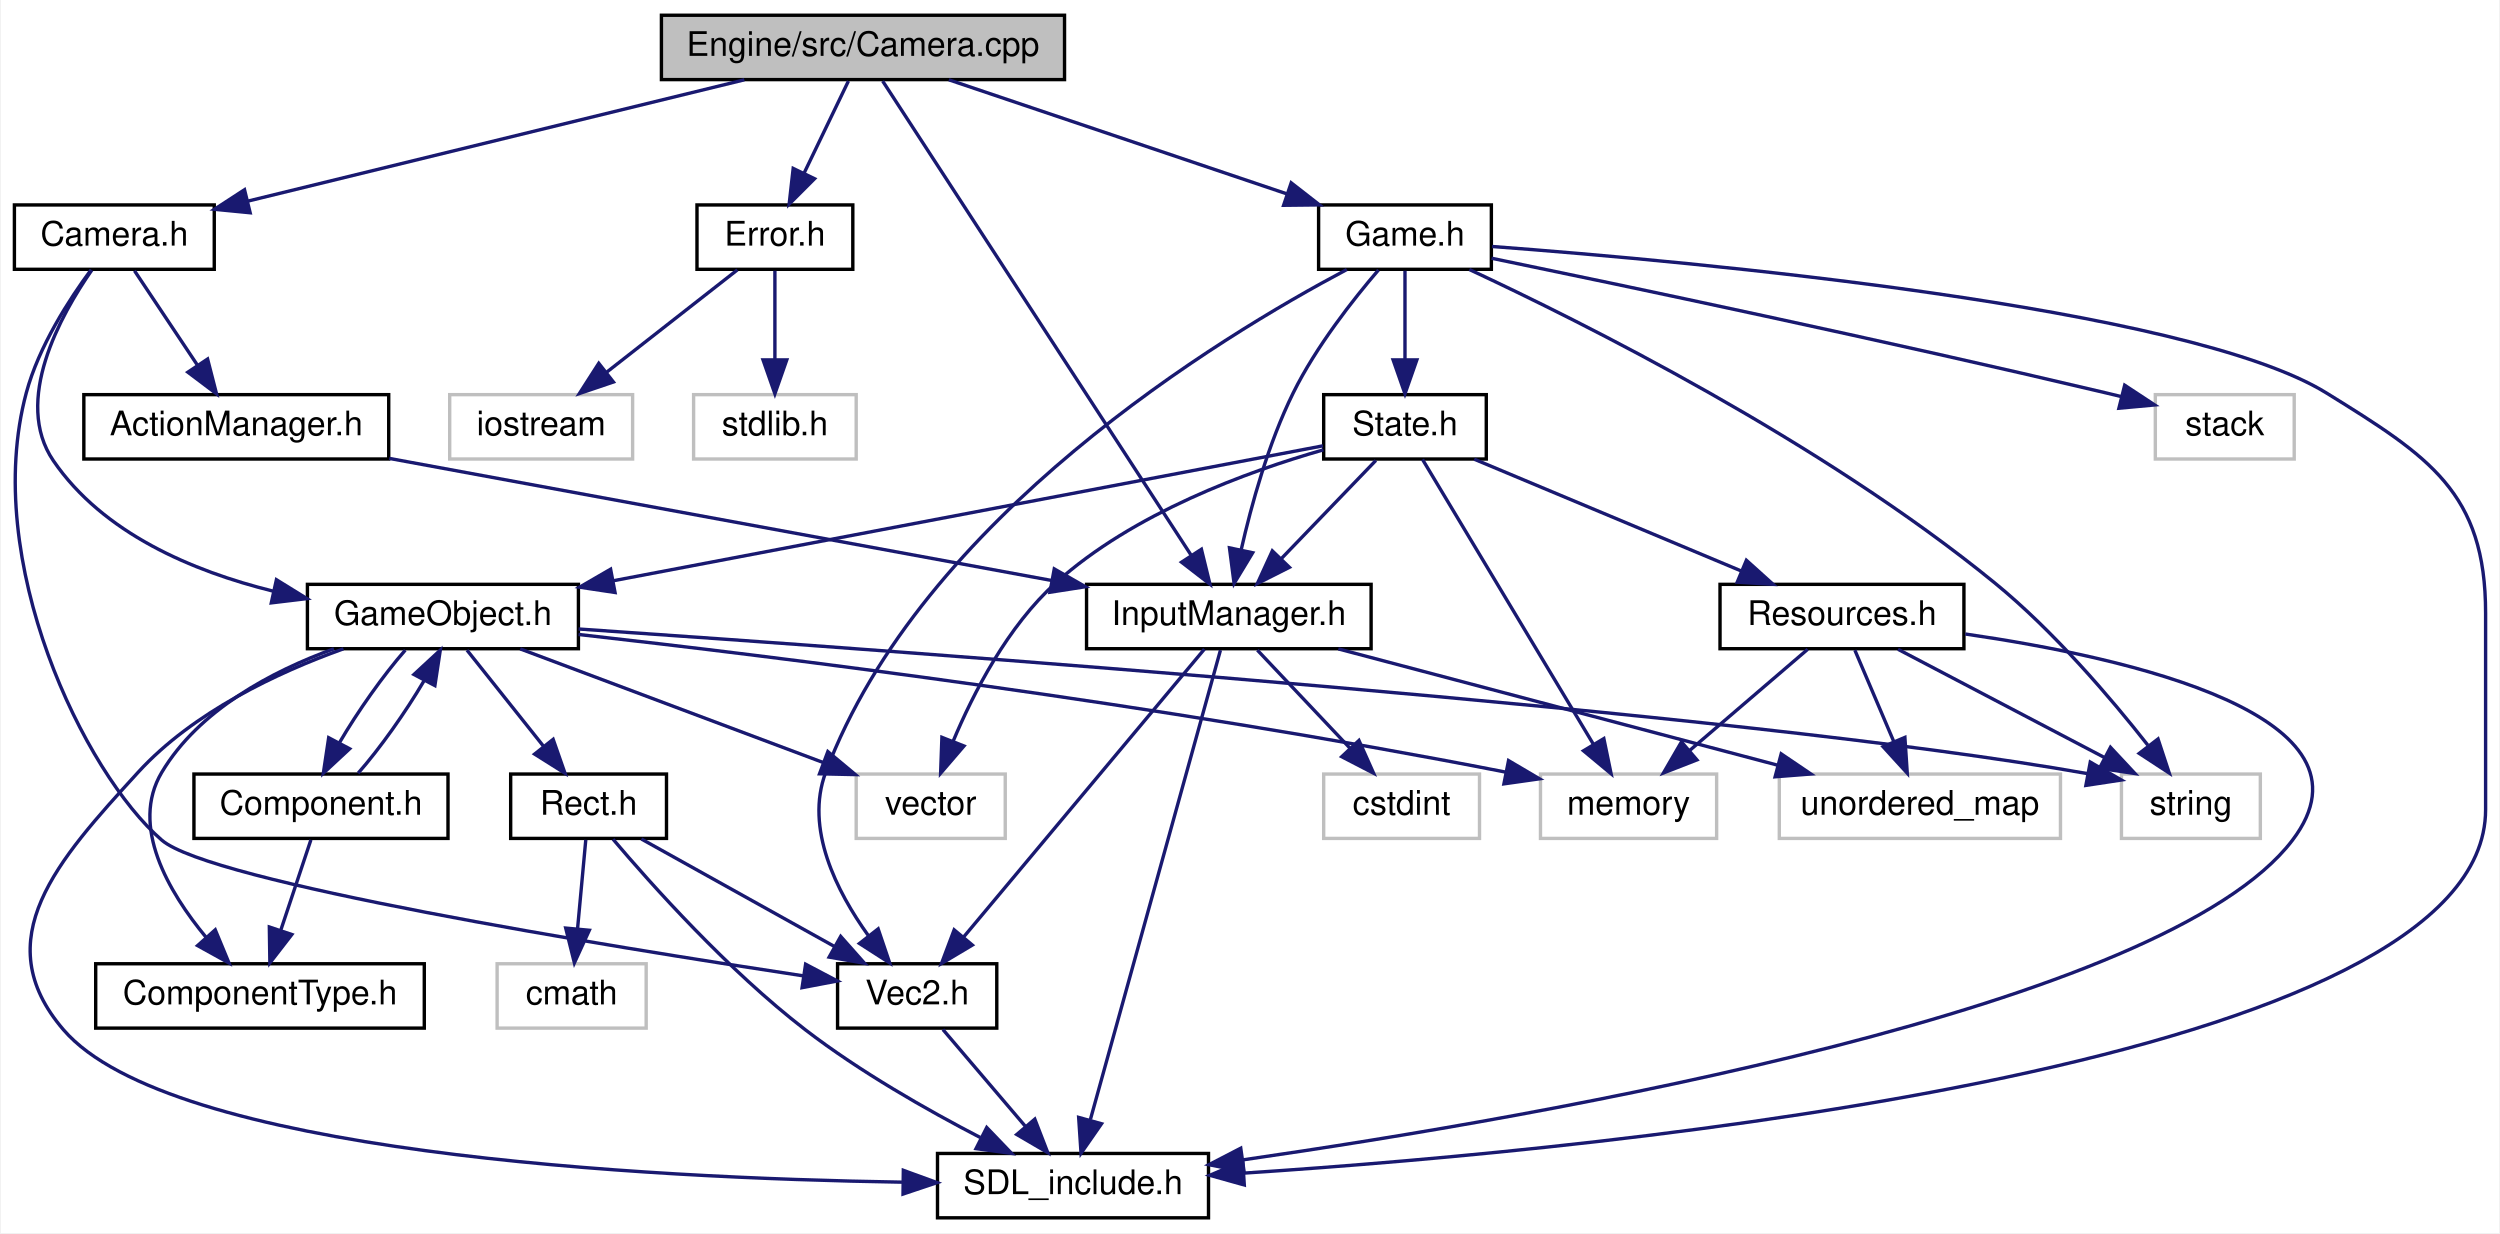
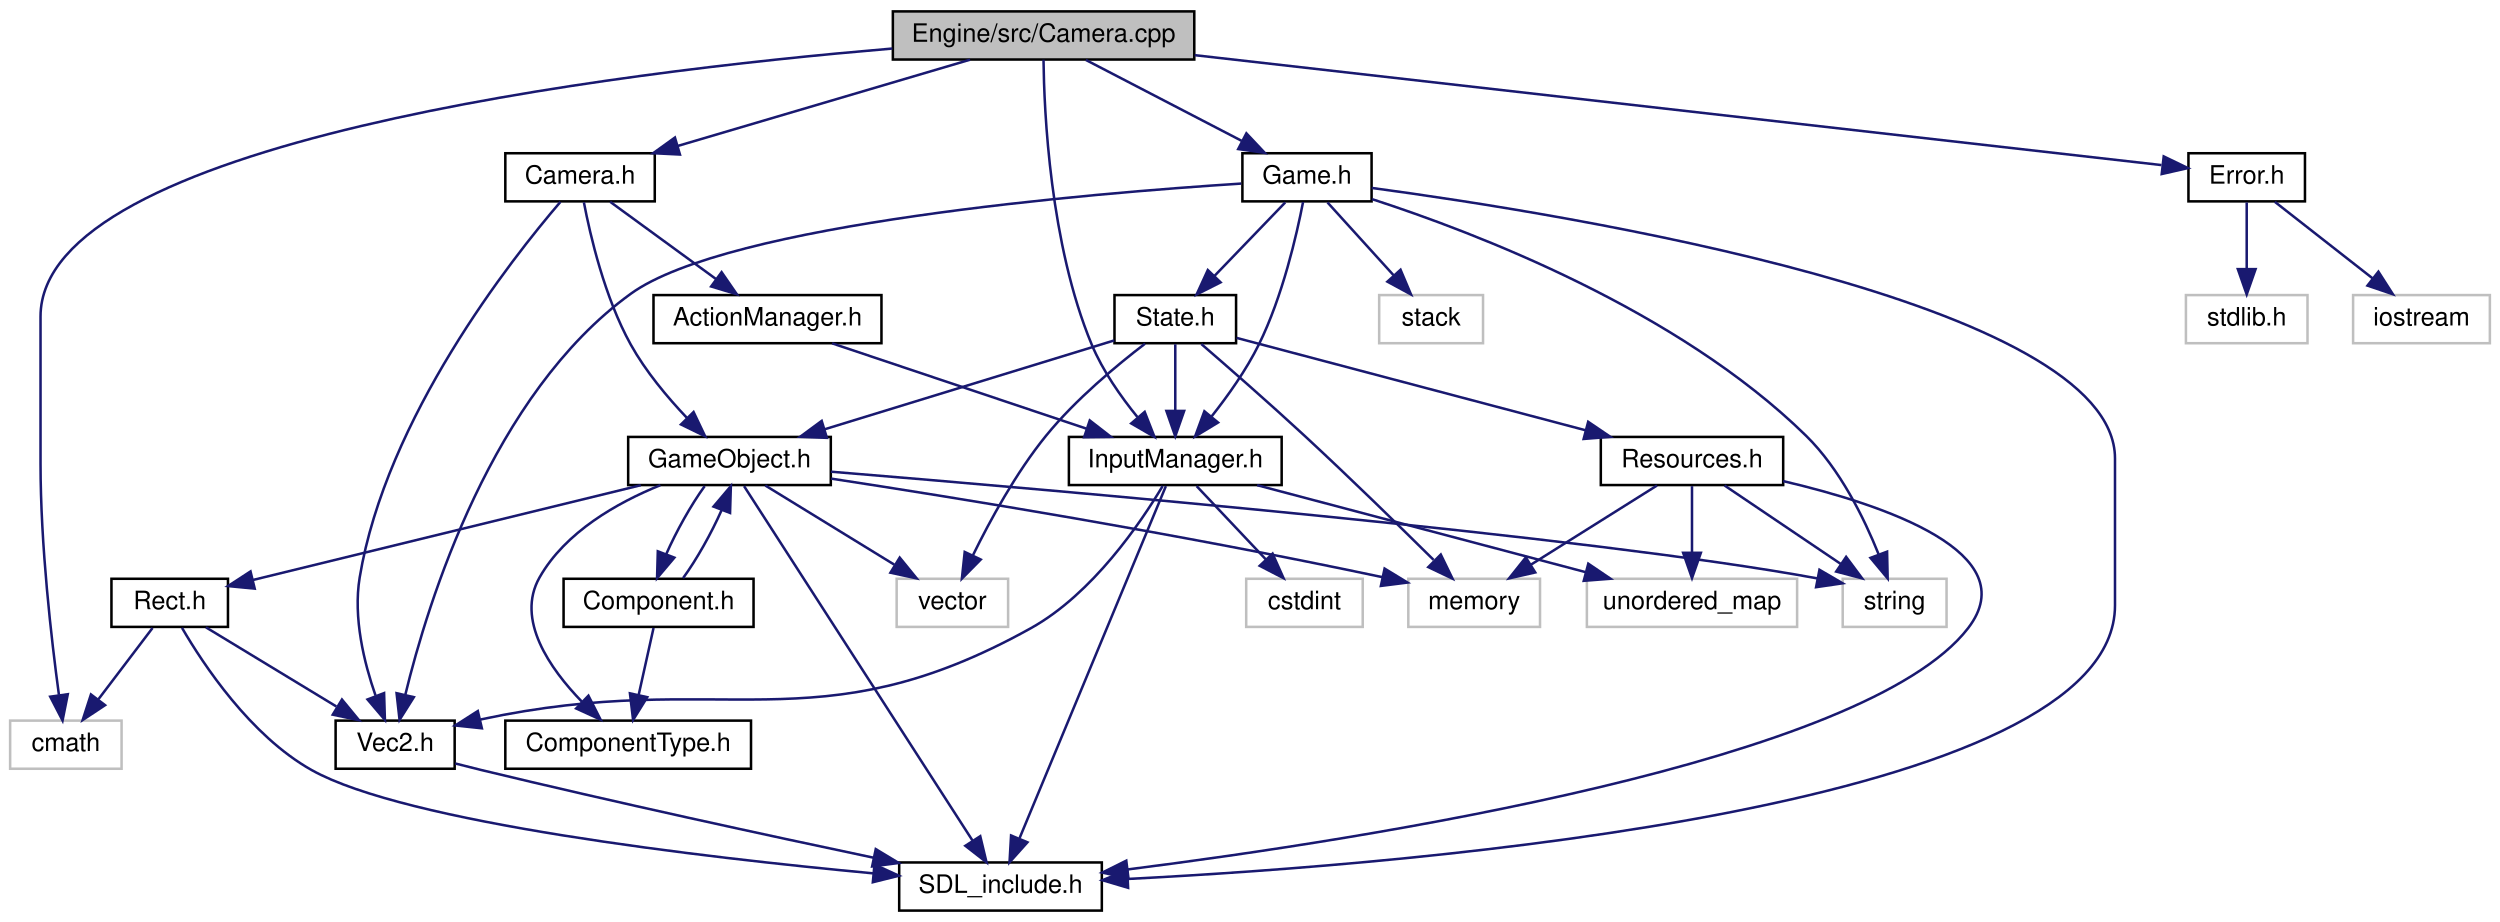
- <svg xmlns="http://www.w3.org/2000/svg" xmlns:xlink="http://www.w3.org/1999/xlink" width="738pt" height="364pt" viewBox="0.00 0.00 737.50 364.00">
+ <svg xmlns="http://www.w3.org/2000/svg" xmlns:xlink="http://www.w3.org/1999/xlink" width="987pt" height="364pt" viewBox="0.00 0.00 987.00 364.00">
  <g id="graph0" class="graph" transform="scale(1 1) rotate(0) translate(4 360)">
-     <polygon fill="white" stroke="none" points="-4,4 -4,-360 733.5,-360 733.5,4 -4,4" />
+     <polygon fill="white" stroke="none" points="-4,4 -4,-360 983,-360 983,4 -4,4" />
    <g id="node1" class="node">
-       <polygon fill="#bfbfbf" stroke="black" points="191,-336.5 191,-355.5 310,-355.5 310,-336.5 191,-336.5" />
-       <text text-anchor="middle" x="250.5" y="-343.5" font-family="Helvetica,sans-Serif" font-size="10.00">Engine/src/Camera.cpp</text>
+       <polygon fill="#bfbfbf" stroke="black" points="348.5,-336.5 348.5,-355.5 467.5,-355.5 467.5,-336.5 348.5,-336.5" />
+       <text text-anchor="middle" x="408" y="-343.5" font-family="Helvetica,sans-Serif" font-size="10.00">Engine/src/Camera.cpp</text>
    </g>
    <g id="node2" class="node">
      <g id="a_node2">
        <a xlink:href="Camera_8h.html" target="_top" xlink:title="Camera.h">
-           <polygon fill="white" stroke="black" points="0,-280.5 0,-299.5 59,-299.5 59,-280.5 0,-280.5" />
-           <text text-anchor="middle" x="29.5" y="-287.5" font-family="Helvetica,sans-Serif" font-size="10.00">Camera.h</text>
+           <polygon fill="white" stroke="black" points="195.5,-280.5 195.5,-299.5 254.5,-299.5 254.5,-280.5 195.5,-280.5" />
+           <text text-anchor="middle" x="225" y="-287.5" font-family="Helvetica,sans-Serif" font-size="10.00">Camera.h</text>
        </a>
      </g>
    </g>
    <g id="edge1" class="edge">
-       <path fill="none" stroke="midnightblue" d="M215.482,-336.444C175.566,-326.69 110.478,-310.786 68.843,-300.613" />
-       <polygon fill="midnightblue" stroke="midnightblue" points="69.595,-297.194 59.05,-298.22 67.933,-303.994 69.595,-297.194" />
+       <path fill="none" stroke="midnightblue" d="M379.003,-336.444C347.815,-327.241 298.07,-312.562 263.592,-302.388" />
+       <polygon fill="midnightblue" stroke="midnightblue" points="264.443,-298.99 253.861,-299.516 262.462,-305.704 264.443,-298.99" />
+     </g>
+     <g id="node12" class="node">
+       <polygon fill="white" stroke="#bfbfbf" points="0,-56.5 0,-75.5 44,-75.5 44,-56.5 0,-56.5" />
+       <text text-anchor="middle" x="22" y="-63.5" font-family="Helvetica,sans-Serif" font-size="10.00">cmath</text>
+     </g>
+     <g id="edge43" class="edge">
+       <path fill="none" stroke="midnightblue" d="M348.286,-340.84C237.66,-331.482 12,-303.945 12,-235 12,-235 12,-235 12,-177 12,-144.816 16.298,-107.552 19.259,-85.702" />
+       <polygon fill="midnightblue" stroke="midnightblue" points="22.762,-85.924 20.693,-75.534 15.831,-84.947 22.762,-85.924" />
    </g>
    <g id="node14" class="node">
      <g id="a_node14">
        <a xlink:href="InputManager_8h.html" target="_top" xlink:title="InputManager.h">
-           <polygon fill="white" stroke="black" points="316.5,-168.5 316.5,-187.5 400.5,-187.5 400.5,-168.5 316.5,-168.5" />
-           <text text-anchor="middle" x="358.5" y="-175.5" font-family="Helvetica,sans-Serif" font-size="10.00">InputManager.h</text>
+           <polygon fill="white" stroke="black" points="418,-168.5 418,-187.5 502,-187.5 502,-168.5 418,-168.5" />
+           <text text-anchor="middle" x="460" y="-175.5" font-family="Helvetica,sans-Serif" font-size="10.00">InputManager.h</text>
        </a>
      </g>
    </g>
    <g id="edge42" class="edge">
-       <path fill="none" stroke="midnightblue" d="M256.307,-336.075C273.527,-309.606 324.533,-231.209 347.303,-196.21" />
-       <polygon fill="midnightblue" stroke="midnightblue" points="350.406,-197.859 352.926,-187.568 344.538,-194.042 350.406,-197.859" />
+       <path fill="none" stroke="midnightblue" d="M407.977,-336.414C408.21,-316.068 410.501,-263.659 427,-224 431.318,-213.621 438.501,-203.406 445.065,-195.339" />
+       <polygon fill="midnightblue" stroke="midnightblue" points="447.919,-197.388 451.78,-187.521 442.609,-192.827 447.919,-197.388" />
    </g>
    <g id="node17" class="node">
      <g id="a_node17">
        <a xlink:href="Error_8h.html" target="_top" xlink:title="Error.h">
-           <polygon fill="white" stroke="black" points="201.5,-280.5 201.5,-299.5 247.5,-299.5 247.5,-280.5 201.5,-280.5" />
-           <text text-anchor="middle" x="224.5" y="-287.5" font-family="Helvetica,sans-Serif" font-size="10.00">Error.h</text>
+           <polygon fill="white" stroke="black" points="860,-280.5 860,-299.5 906,-299.5 906,-280.5 860,-280.5" />
+           <text text-anchor="middle" x="883" y="-287.5" font-family="Helvetica,sans-Serif" font-size="10.00">Error.h</text>
        </a>
      </g>
    </g>
    <g id="edge23" class="edge">
-       <path fill="none" stroke="midnightblue" d="M246.207,-336.083C242.648,-328.691 237.478,-317.953 233.076,-308.811" />
-       <polygon fill="midnightblue" stroke="midnightblue" points="236.205,-307.243 228.713,-299.751 229.898,-310.279 236.205,-307.243" />
+       <path fill="none" stroke="midnightblue" d="M467.678,-338.216C568.58,-326.745 769.68,-303.883 849.359,-294.824" />
+       <polygon fill="midnightblue" stroke="midnightblue" points="850.233,-298.248 859.773,-293.641 849.442,-291.293 850.233,-298.248" />
    </g>
    <g id="node20" class="node">
      <g id="a_node20">
        <a xlink:href="Game_8h.html" target="_top" xlink:title="Game.h">
-           <polygon fill="white" stroke="black" points="385,-280.5 385,-299.5 436,-299.5 436,-280.5 385,-280.5" />
-           <text text-anchor="middle" x="410.5" y="-287.5" font-family="Helvetica,sans-Serif" font-size="10.00">Game.h</text>
+           <polygon fill="white" stroke="black" points="486.5,-280.5 486.5,-299.5 537.5,-299.5 537.5,-280.5 486.5,-280.5" />
+           <text text-anchor="middle" x="512" y="-287.5" font-family="Helvetica,sans-Serif" font-size="10.00">Game.h</text>
        </a>
      </g>
    </g>
    <g id="edge26" class="edge">
-       <path fill="none" stroke="midnightblue" d="M275.852,-336.444C302.769,-327.359 345.496,-312.939 375.587,-302.783" />
-       <polygon fill="midnightblue" stroke="midnightblue" points="376.91,-306.031 385.266,-299.516 374.672,-299.398 376.91,-306.031" />
+       <path fill="none" stroke="midnightblue" d="M424.709,-336.324C441.312,-327.703 467.002,-314.364 486.22,-304.386" />
+       <polygon fill="midnightblue" stroke="midnightblue" points="488.07,-307.369 495.332,-299.655 484.844,-301.156 488.07,-307.369" />
    </g>
    <g id="node3" class="node">
      <g id="a_node3">
        <a xlink:href="GameObject_8h.html" target="_top" xlink:title="GameObject.h">
-           <polygon fill="white" stroke="black" points="86.5,-168.5 86.5,-187.5 166.5,-187.5 166.5,-168.5 86.5,-168.5" />
-           <text text-anchor="middle" x="126.5" y="-175.5" font-family="Helvetica,sans-Serif" font-size="10.00">GameObject.h</text>
+           <polygon fill="white" stroke="black" points="244,-168.5 244,-187.5 324,-187.5 324,-168.5 244,-168.5" />
+           <text text-anchor="middle" x="284" y="-175.5" font-family="Helvetica,sans-Serif" font-size="10.00">GameObject.h</text>
        </a>
      </g>
    </g>
    <g id="edge2" class="edge">
-       <path fill="none" stroke="midnightblue" d="M22.846,-280.259C13.652,-267.029 -0.514,-241.602 11.5,-224 26.094,-202.618 52.506,-191.395 76.341,-185.505" />
-       <polygon fill="midnightblue" stroke="midnightblue" points="77.346,-188.867 86.356,-183.293 75.836,-182.032 77.346,-188.867" />
+       <path fill="none" stroke="midnightblue" d="M226.517,-280.129C228.993,-267.171 234.694,-242.586 245,-224 250.866,-213.422 259.516,-203.113 267.18,-195.037" />
+       <polygon fill="midnightblue" stroke="midnightblue" points="269.822,-197.344 274.377,-187.778 264.851,-192.416 269.822,-197.344" />
    </g>
    <g id="node11" class="node">
      <g id="a_node11">
        <a xlink:href="Vec2_8h.html" target="_top" xlink:title="Vec2.h">
-           <polygon fill="white" stroke="black" points="243,-56.5 243,-75.5 290,-75.5 290,-56.5 243,-56.5" />
-           <text text-anchor="middle" x="266.5" y="-63.5" font-family="Helvetica,sans-Serif" font-size="10.00">Vec2.h</text>
+           <polygon fill="white" stroke="black" points="128.5,-56.5 128.5,-75.5 175.5,-75.5 175.5,-56.5 128.5,-56.5" />
+           <text text-anchor="middle" x="152" y="-63.5" font-family="Helvetica,sans-Serif" font-size="10.00">Vec2.h</text>
        </a>
      </g>
    </g>
    <g id="edge16" class="edge">
-       <path fill="none" stroke="midnightblue" d="M22.61,-280.319C16.231,-271.684 7.192,-257.77 3.5,-244 -9.818,-194.327 20.626,-131.799 43.5,-112 57.727,-99.686 174.335,-80.771 233.022,-71.904" />
-       <polygon fill="midnightblue" stroke="midnightblue" points="233.561,-75.363 242.932,-70.42 232.524,-68.44 233.561,-75.363" />
+       <path fill="none" stroke="midnightblue" d="M217.256,-280.294C197.933,-257.79 148.401,-195.03 138,-132 135.386,-116.162 139.743,-98.35 144.269,-85.383" />
+       <polygon fill="midnightblue" stroke="midnightblue" points="147.64,-86.369 147.961,-75.779 141.106,-83.857 147.64,-86.369" />
    </g>
    <g id="node13" class="node">
      <g id="a_node13">
        <a xlink:href="ActionManager_8h.html" target="_top" xlink:title="ActionManager.h">
-           <polygon fill="white" stroke="black" points="20.5,-224.5 20.5,-243.5 110.5,-243.5 110.5,-224.5 20.5,-224.5" />
-           <text text-anchor="middle" x="65.5" y="-231.5" font-family="Helvetica,sans-Serif" font-size="10.00">ActionManager.h</text>
+           <polygon fill="white" stroke="black" points="254,-224.5 254,-243.5 344,-243.5 344,-224.5 254,-224.5" />
+           <text text-anchor="middle" x="299" y="-231.5" font-family="Helvetica,sans-Serif" font-size="10.00">ActionManager.h</text>
        </a>
      </g>
    </g>
    <g id="edge17" class="edge">
-       <path fill="none" stroke="midnightblue" d="M35.445,-280.083C40.477,-272.534 47.837,-261.495 54.014,-252.23" />
-       <polygon fill="midnightblue" stroke="midnightblue" points="57.031,-254.013 59.666,-243.751 51.207,-250.13 57.031,-254.013" />
+       <path fill="none" stroke="midnightblue" d="M236.889,-280.324C248.15,-272.107 265.287,-259.602 278.709,-249.807" />
+       <polygon fill="midnightblue" stroke="midnightblue" points="280.88,-252.556 286.894,-243.834 276.753,-246.901 280.88,-252.556" />
    </g>
    <g id="node4" class="node">
      <g id="a_node4">
        <a xlink:href="SDL__include_8h.html" target="_top" xlink:title="SDL_include.h">
-           <polygon fill="white" stroke="black" points="272.5,-0.5 272.5,-19.5 352.5,-19.5 352.5,-0.5 272.5,-0.5" />
-           <text text-anchor="middle" x="312.5" y="-7.5" font-family="Helvetica,sans-Serif" font-size="10.00">SDL_include.h</text>
+           <polygon fill="white" stroke="black" points="351,-0.5 351,-19.5 431,-19.5 431,-0.5 351,-0.5" />
+           <text text-anchor="middle" x="391" y="-7.5" font-family="Helvetica,sans-Serif" font-size="10.00">SDL_include.h</text>
        </a>
      </g>
    </g>
    <g id="edge3" class="edge">
-       <path fill="none" stroke="midnightblue" d="M97.132,-168.471C77.651,-161.477 52.769,-149.791 36.5,-132 12.77,-106.05 -8.434,-82.657 14.5,-56 45.828,-19.586 185.518,-12.258 262.011,-11.025" />
-       <polygon fill="midnightblue" stroke="midnightblue" points="262.414,-14.52 272.367,-10.889 262.322,-7.52 262.414,-14.52" />
+       <path fill="none" stroke="midnightblue" d="M289.753,-168.075C306.814,-141.606 357.347,-63.209 379.907,-28.21" />
+       <polygon fill="midnightblue" stroke="midnightblue" points="383.001,-29.87 385.477,-19.568 377.118,-26.077 383.001,-29.87" />
    </g>
    <g id="node5" class="node">
-       <polygon fill="white" stroke="#bfbfbf" points="248.5,-112.5 248.5,-131.5 292.5,-131.5 292.5,-112.5 248.5,-112.5" />
-       <text text-anchor="middle" x="270.5" y="-119.5" font-family="Helvetica,sans-Serif" font-size="10.00">vector</text>
+       <polygon fill="white" stroke="#bfbfbf" points="350,-112.5 350,-131.5 394,-131.5 394,-112.5 350,-112.5" />
+       <text text-anchor="middle" x="372" y="-119.5" font-family="Helvetica,sans-Serif" font-size="10.00">vector</text>
    </g>
    <g id="edge4" class="edge">
-       <path fill="none" stroke="midnightblue" d="M149.317,-168.444C173.473,-159.385 211.776,-145.021 238.845,-134.871" />
-       <polygon fill="midnightblue" stroke="midnightblue" points="240.128,-138.127 248.263,-131.339 237.67,-131.573 240.128,-138.127" />
+       <path fill="none" stroke="midnightblue" d="M298.139,-168.324C311.866,-159.9 332.936,-146.971 349.064,-137.074" />
+       <polygon fill="midnightblue" stroke="midnightblue" points="351.204,-139.868 357.896,-131.655 347.543,-133.902 351.204,-139.868" />
    </g>
    <g id="node6" class="node">
-       <polygon fill="white" stroke="#bfbfbf" points="450.5,-112.5 450.5,-131.5 502.5,-131.5 502.5,-112.5 450.5,-112.5" />
-       <text text-anchor="middle" x="476.5" y="-119.5" font-family="Helvetica,sans-Serif" font-size="10.00">memory</text>
+       <polygon fill="white" stroke="#bfbfbf" points="552,-112.5 552,-131.5 604,-131.5 604,-112.5 552,-112.5" />
+       <text text-anchor="middle" x="578" y="-119.5" font-family="Helvetica,sans-Serif" font-size="10.00">memory</text>
    </g>
    <g id="edge5" class="edge">
-       <path fill="none" stroke="midnightblue" d="M166.519,-172.71C224.7,-166.162 336.192,-152.443 440.162,-132.084" />
-       <polygon fill="midnightblue" stroke="midnightblue" points="441.07,-135.473 450.198,-130.093 439.708,-128.606 441.07,-135.473" />
+       <path fill="none" stroke="midnightblue" d="M324.123,-171.044C373.249,-163.529 459.171,-149.663 541.874,-132.11" />
+       <polygon fill="midnightblue" stroke="midnightblue" points="542.636,-135.526 551.68,-130.008 541.169,-128.681 542.636,-135.526" />
    </g>
    <g id="node7" class="node">
-       <polygon fill="white" stroke="#bfbfbf" points="622,-112.5 622,-131.5 663,-131.5 663,-112.5 622,-112.5" />
-       <text text-anchor="middle" x="642.5" y="-119.5" font-family="Helvetica,sans-Serif" font-size="10.00">string</text>
+       <polygon fill="white" stroke="#bfbfbf" points="723.5,-112.5 723.5,-131.5 764.5,-131.5 764.5,-112.5 723.5,-112.5" />
+       <text text-anchor="middle" x="744" y="-119.5" font-family="Helvetica,sans-Serif" font-size="10.00">string</text>
    </g>
    <g id="edge6" class="edge">
-       <path fill="none" stroke="midnightblue" d="M166.529,-174.326C263.549,-167.684 510.127,-149.806 612.005,-131.618" />
-       <polygon fill="midnightblue" stroke="midnightblue" points="612.797,-135.031 621.978,-129.744 611.504,-128.152 612.797,-135.031" />
+       <path fill="none" stroke="midnightblue" d="M324.086,-173.771C412.615,-166.49 623.422,-148.285 713.597,-131.629" />
+       <polygon fill="midnightblue" stroke="midnightblue" points="714.322,-135.054 723.471,-129.711 712.988,-128.182 714.322,-135.054" />
    </g>
    <g id="node8" class="node">
      <g id="a_node8">
        <a xlink:href="Component_8h.html" target="_top" xlink:title="Component.h">
-           <polygon fill="white" stroke="black" points="53,-112.5 53,-131.5 128,-131.5 128,-112.5 53,-112.5" />
-           <text text-anchor="middle" x="90.5" y="-119.5" font-family="Helvetica,sans-Serif" font-size="10.00">Component.h</text>
+           <polygon fill="white" stroke="black" points="218.5,-112.5 218.5,-131.5 293.5,-131.5 293.5,-112.5 218.5,-112.5" />
+           <text text-anchor="middle" x="256" y="-119.5" font-family="Helvetica,sans-Serif" font-size="10.00">Component.h</text>
        </a>
      </g>
    </g>
    <g id="edge7" class="edge">
-       <path fill="none" stroke="midnightblue" d="M115.389,-168.083C108.902,-160.691 101.335,-149.953 95.984,-140.811" />
-       <polygon fill="midnightblue" stroke="midnightblue" points="98.966,-138.962 91.203,-131.751 92.775,-142.229 98.966,-138.962" />
+       <path fill="none" stroke="midnightblue" d="M274.21,-168.083C268.875,-160.77 262.969,-150.181 258.974,-141.103" />
+       <polygon fill="midnightblue" stroke="midnightblue" points="262.241,-139.847 255.407,-131.751 255.7,-142.342 262.241,-139.847" />
    </g>
    <g id="node9" class="node">
      <g id="a_node9">
        <a xlink:href="ComponentType_8h.html" target="_top" xlink:title="ComponentType.h">
-           <polygon fill="white" stroke="black" points="24,-56.5 24,-75.5 121,-75.5 121,-56.5 24,-56.5" />
-           <text text-anchor="middle" x="72.5" y="-63.5" font-family="Helvetica,sans-Serif" font-size="10.00">ComponentType.h</text>
+           <polygon fill="white" stroke="black" points="195.5,-56.5 195.5,-75.5 292.5,-75.5 292.5,-56.5 195.5,-56.5" />
+           <text text-anchor="middle" x="244" y="-63.5" font-family="Helvetica,sans-Serif" font-size="10.00">ComponentType.h</text>
        </a>
      </g>
    </g>
    <g id="edge10" class="edge">
-       <path fill="none" stroke="midnightblue" d="M94.315,-168.488C75.961,-161.801 54.484,-150.45 43.5,-132 34.077,-116.173 45.46,-96.739 56.614,-83.265" />
-       <polygon fill="midnightblue" stroke="midnightblue" points="59.291,-85.522 63.341,-75.732 54.07,-80.859 59.291,-85.522" />
+       <path fill="none" stroke="midnightblue" d="M256.718,-168.453C239.706,-161.548 219.175,-149.971 209,-132 199.604,-115.405 212.955,-96.141 225.784,-82.918" />
+       <polygon fill="midnightblue" stroke="midnightblue" points="228.31,-85.346 233.102,-75.897 223.463,-80.295 228.31,-85.346" />
    </g>
    <g id="node10" class="node">
      <g id="a_node10">
        <a xlink:href="Rect_8h.html" target="_top" xlink:title="Rect.h">
-           <polygon fill="white" stroke="black" points="146.5,-112.5 146.5,-131.5 192.5,-131.5 192.5,-112.5 146.5,-112.5" />
-           <text text-anchor="middle" x="169.5" y="-119.5" font-family="Helvetica,sans-Serif" font-size="10.00">Rect.h</text>
+           <polygon fill="white" stroke="black" points="40,-112.5 40,-131.5 86,-131.5 86,-112.5 40,-112.5" />
+           <text text-anchor="middle" x="63" y="-119.5" font-family="Helvetica,sans-Serif" font-size="10.00">Rect.h</text>
        </a>
      </g>
    </g>
    <g id="edge11" class="edge">
-       <path fill="none" stroke="midnightblue" d="M133.601,-168.083C139.737,-160.377 148.77,-149.033 156.239,-139.653" />
-       <polygon fill="midnightblue" stroke="midnightblue" points="159.04,-141.754 162.532,-131.751 153.564,-137.394 159.04,-141.754" />
+       <path fill="none" stroke="midnightblue" d="M248.982,-168.444C206.906,-158.163 136.861,-141.047 95.799,-131.014" />
+       <polygon fill="midnightblue" stroke="midnightblue" points="96.563,-127.598 86.018,-128.624 94.902,-134.398 96.563,-127.598" />
    </g>
    <g id="edge9" class="edge">
-       <path fill="none" stroke="midnightblue" d="M101.465,-131.751C107.936,-139.092 115.511,-149.817 120.895,-158.983" />
-       <polygon fill="midnightblue" stroke="midnightblue" points="117.944,-160.889 125.722,-168.083 124.128,-157.609 117.944,-160.889" />
+       <path fill="none" stroke="midnightblue" d="M265.669,-131.751C270.994,-139.014 276.91,-149.589 280.935,-158.69" />
+       <polygon fill="midnightblue" stroke="midnightblue" points="277.69,-160.003 284.543,-168.083 284.225,-157.493 277.69,-160.003" />
    </g>
    <g id="edge8" class="edge">
-       <path fill="none" stroke="midnightblue" d="M87.528,-112.083C85.116,-104.849 81.636,-94.409 78.632,-85.397" />
-       <polygon fill="midnightblue" stroke="midnightblue" points="81.9,-84.131 75.417,-75.751 75.259,-86.345 81.9,-84.131" />
+       <path fill="none" stroke="midnightblue" d="M254.018,-112.083C252.428,-104.927 250.141,-94.635 248.154,-85.691" />
+       <polygon fill="midnightblue" stroke="midnightblue" points="251.531,-84.754 245.945,-75.751 244.697,-86.272 251.531,-84.754" />
    </g>
    <g id="edge12" class="edge">
-       <path fill="none" stroke="midnightblue" d="M176.724,-112.25C187.942,-99.01 210.65,-73.568 233.5,-56 249.562,-43.651 269.378,-32.372 285.145,-24.195" />
-       <polygon fill="midnightblue" stroke="midnightblue" points="287.03,-27.164 294.37,-19.523 283.867,-20.919 287.03,-27.164" />
+       <path fill="none" stroke="midnightblue" d="M67.853,-112.121C76.228,-97.733 94.845,-69.568 119,-56 156.113,-35.153 272.962,-21.551 340.828,-15.191" />
+       <polygon fill="midnightblue" stroke="midnightblue" points="341.237,-18.668 350.876,-14.268 340.597,-11.697 341.237,-18.668" />
    </g>
    <g id="edge13" class="edge">
-       <path fill="none" stroke="midnightblue" d="M185.085,-112.324C200.499,-103.743 224.312,-90.486 242.21,-80.522" />
-       <polygon fill="midnightblue" stroke="midnightblue" points="243.919,-83.577 250.954,-75.654 240.514,-77.461 243.919,-83.577" />
-     </g>
-     <g id="node12" class="node">
-       <polygon fill="white" stroke="#bfbfbf" points="142.5,-56.5 142.5,-75.5 186.5,-75.5 186.5,-56.5 142.5,-56.5" />
-       <text text-anchor="middle" x="164.5" y="-63.5" font-family="Helvetica,sans-Serif" font-size="10.00">cmath</text>
+       <path fill="none" stroke="midnightblue" d="M77.299,-112.324C91.183,-103.9 112.492,-90.971 128.804,-81.074" />
+       <polygon fill="midnightblue" stroke="midnightblue" points="131.002,-83.834 137.736,-75.654 127.371,-77.85 131.002,-83.834" />
    </g>
    <g id="edge15" class="edge">
-       <path fill="none" stroke="midnightblue" d="M168.674,-112.083C168.019,-105.006 167.08,-94.861 166.258,-85.987" />
-       <polygon fill="midnightblue" stroke="midnightblue" points="169.717,-85.386 165.31,-75.751 162.747,-86.031 169.717,-85.386" />
+       <path fill="none" stroke="midnightblue" d="M56.23,-112.083C50.438,-104.455 41.941,-93.264 34.862,-83.941" />
+       <polygon fill="midnightblue" stroke="midnightblue" points="37.479,-81.599 28.644,-75.751 31.904,-85.832 37.479,-81.599" />
    </g>
    <g id="edge14" class="edge">
-       <path fill="none" stroke="midnightblue" d="M274.096,-56.083C280.727,-48.298 290.521,-36.801 298.558,-27.366" />
-       <polygon fill="midnightblue" stroke="midnightblue" points="301.225,-29.633 305.045,-19.751 295.896,-25.094 301.225,-29.633" />
+       <path fill="none" stroke="midnightblue" d="M175.745,-58.576C179.18,-57.687 182.677,-56.804 186,-56 238.676,-43.253 299.342,-30.128 340.933,-21.367" />
+       <polygon fill="midnightblue" stroke="midnightblue" points="341.749,-24.772 350.817,-19.291 340.311,-17.921 341.749,-24.772" />
    </g>
    <g id="edge18" class="edge">
-       <path fill="none" stroke="midnightblue" d="M110.639,-224.681C163.38,-214.961 250.497,-198.905 306.155,-188.647" />
-       <polygon fill="midnightblue" stroke="midnightblue" points="306.965,-192.057 316.165,-186.802 305.697,-185.173 306.965,-192.057" />
+       <path fill="none" stroke="midnightblue" d="M324.511,-224.444C351.596,-215.359 394.59,-200.939 424.869,-190.783" />
+       <polygon fill="midnightblue" stroke="midnightblue" points="426.24,-194.015 434.608,-187.516 424.014,-187.378 426.24,-194.015" />
    </g>
    <g id="edge19" class="edge">
-       <path fill="none" stroke="midnightblue" d="M356.027,-168.075C348.786,-141.945 327.522,-65.211 317.648,-29.577" />
-       <polygon fill="midnightblue" stroke="midnightblue" points="320.918,-28.27 314.874,-19.568 314.172,-30.14 320.918,-28.27" />
+       <path fill="none" stroke="midnightblue" d="M456.29,-168.075C445.382,-141.832 413.257,-64.545 398.53,-29.116" />
+       <polygon fill="midnightblue" stroke="midnightblue" points="401.632,-27.459 394.561,-19.568 395.168,-30.146 401.632,-27.459" />
    </g>
    <g id="edge20" class="edge">
-       <path fill="none" stroke="midnightblue" d="M351.281,-168.368C335.964,-150.055 299.995,-107.049 280.185,-83.362" />
-       <polygon fill="midnightblue" stroke="midnightblue" points="282.786,-81.017 273.686,-75.591 277.416,-85.508 282.786,-81.017" />
+       <path fill="none" stroke="midnightblue" d="M455.018,-168.122C446.432,-153.735 427.396,-125.571 403,-112 317.566,-64.476 281.582,-96.531 186,-76 185.896,-75.978 185.791,-75.955 185.686,-75.932" />
+       <polygon fill="midnightblue" stroke="midnightblue" points="186.246,-72.468 175.709,-73.582 184.64,-79.282 186.246,-72.468" />
    </g>
    <g id="node15" class="node">
-       <polygon fill="white" stroke="#bfbfbf" points="521,-112.5 521,-131.5 604,-131.5 604,-112.5 521,-112.5" />
-       <text text-anchor="middle" x="562.5" y="-119.5" font-family="Helvetica,sans-Serif" font-size="10.00">unordered_map</text>
+       <polygon fill="white" stroke="#bfbfbf" points="622.5,-112.5 622.5,-131.5 705.5,-131.5 705.5,-112.5 622.5,-112.5" />
+       <text text-anchor="middle" x="664" y="-119.5" font-family="Helvetica,sans-Serif" font-size="10.00">unordered_map</text>
    </g>
    <g id="edge21" class="edge">
-       <path fill="none" stroke="midnightblue" d="M390.824,-168.444C425.889,-159.162 481.998,-144.309 520.465,-134.127" />
-       <polygon fill="midnightblue" stroke="midnightblue" points="521.555,-137.459 530.327,-131.516 519.764,-130.692 521.555,-137.459" />
+       <path fill="none" stroke="midnightblue" d="M492.324,-168.444C527.389,-159.162 583.498,-144.309 621.965,-134.127" />
+       <polygon fill="midnightblue" stroke="midnightblue" points="623.055,-137.459 631.827,-131.516 621.264,-130.692 623.055,-137.459" />
    </g>
    <g id="node16" class="node">
-       <polygon fill="white" stroke="#bfbfbf" points="386.5,-112.5 386.5,-131.5 432.5,-131.5 432.5,-112.5 386.5,-112.5" />
-       <text text-anchor="middle" x="409.5" y="-119.5" font-family="Helvetica,sans-Serif" font-size="10.00">cstdint</text>
+       <polygon fill="white" stroke="#bfbfbf" points="488,-112.5 488,-131.5 534,-131.5 534,-112.5 488,-112.5" />
+       <text text-anchor="middle" x="511" y="-119.5" font-family="Helvetica,sans-Serif" font-size="10.00">cstdint</text>
    </g>
    <g id="edge22" class="edge">
-       <path fill="none" stroke="midnightblue" d="M366.922,-168.083C374.348,-160.22 385.352,-148.569 394.312,-139.081" />
-       <polygon fill="midnightblue" stroke="midnightblue" points="396.913,-141.424 401.235,-131.751 391.824,-136.618 396.913,-141.424" />
+       <path fill="none" stroke="midnightblue" d="M468.422,-168.083C475.848,-160.22 486.852,-148.569 495.812,-139.081" />
+       <polygon fill="midnightblue" stroke="midnightblue" points="498.413,-141.424 502.735,-131.751 493.324,-136.618 498.413,-141.424" />
    </g>
    <g id="node18" class="node">
-       <polygon fill="white" stroke="#bfbfbf" points="128.5,-224.5 128.5,-243.5 182.5,-243.5 182.5,-224.5 128.5,-224.5" />
-       <text text-anchor="middle" x="155.5" y="-231.5" font-family="Helvetica,sans-Serif" font-size="10.00">iostream</text>
+       <polygon fill="white" stroke="#bfbfbf" points="925,-224.5 925,-243.5 979,-243.5 979,-224.5 925,-224.5" />
+       <text text-anchor="middle" x="952" y="-231.5" font-family="Helvetica,sans-Serif" font-size="10.00">iostream</text>
    </g>
    <g id="edge24" class="edge">
-       <path fill="none" stroke="midnightblue" d="M213.414,-280.324C203.014,-272.185 187.239,-259.839 174.778,-250.087" />
-       <polygon fill="midnightblue" stroke="midnightblue" points="176.82,-247.241 166.788,-243.834 172.506,-252.753 176.82,-247.241" />
+       <path fill="none" stroke="midnightblue" d="M894.086,-280.324C904.486,-272.185 920.261,-259.839 932.722,-250.087" />
+       <polygon fill="midnightblue" stroke="midnightblue" points="934.994,-252.753 940.712,-243.834 930.68,-247.241 934.994,-252.753" />
    </g>
    <g id="node19" class="node">
-       <polygon fill="white" stroke="#bfbfbf" points="200.5,-224.5 200.5,-243.5 248.5,-243.5 248.5,-224.5 200.5,-224.5" />
-       <text text-anchor="middle" x="224.5" y="-231.5" font-family="Helvetica,sans-Serif" font-size="10.00">stdlib.h</text>
+       <polygon fill="white" stroke="#bfbfbf" points="859,-224.5 859,-243.5 907,-243.5 907,-224.5 859,-224.5" />
+       <text text-anchor="middle" x="883" y="-231.5" font-family="Helvetica,sans-Serif" font-size="10.00">stdlib.h</text>
    </g>
    <g id="edge25" class="edge">
-       <path fill="none" stroke="midnightblue" d="M224.5,-280.083C224.5,-273.006 224.5,-262.861 224.5,-253.986" />
-       <polygon fill="midnightblue" stroke="midnightblue" points="228,-253.751 224.5,-243.751 221,-253.751 228,-253.751" />
+       <path fill="none" stroke="midnightblue" d="M883,-280.083C883,-273.006 883,-262.861 883,-253.986" />
+       <polygon fill="midnightblue" stroke="midnightblue" points="886.5,-253.751 883,-243.751 879.5,-253.751 886.5,-253.751" />
    </g>
    <g id="edge41" class="edge">
-       <path fill="none" stroke="midnightblue" d="M436.215,-287.235C495.807,-282.753 641.397,-269.447 682.5,-244 712.811,-225.234 729.5,-214.65 729.5,-179 729.5,-179 729.5,-179 729.5,-121 729.5,-46.02 474.247,-21.032 363.15,-13.708" />
-       <polygon fill="midnightblue" stroke="midnightblue" points="363.065,-10.196 352.863,-13.053 362.62,-17.181 363.065,-10.196" />
+       <path fill="none" stroke="midnightblue" d="M537.566,-285.8C613.263,-275.619 831,-240.951 831,-179 831,-179 831,-179 831,-121 831,-41.414 556.643,-18.928 441.218,-12.99" />
+       <polygon fill="midnightblue" stroke="midnightblue" points="441.374,-9.493 431.213,-12.496 441.029,-16.485 441.374,-9.493" />
    </g>
    <g id="edge27" class="edge">
-       <path fill="none" stroke="midnightblue" d="M429.504,-280.44C462.88,-264.888 533.339,-229.719 584.5,-188 601.999,-173.73 618.814,-153.997 629.791,-140.027" />
-       <polygon fill="midnightblue" stroke="midnightblue" points="632.798,-141.857 636.11,-131.793 627.245,-137.595 632.798,-141.857" />
+       <path fill="none" stroke="midnightblue" d="M537.666,-281.38C578.385,-268.185 658.354,-237.633 709,-188 722.422,-174.847 731.95,-155.437 737.643,-141.254" />
+       <polygon fill="midnightblue" stroke="midnightblue" points="741.022,-142.208 741.249,-131.616 734.466,-139.755 741.022,-142.208" />
    </g>
    <g id="edge40" class="edge">
-       <path fill="none" stroke="midnightblue" d="M393.321,-280.432C355.832,-260.569 267.78,-207.266 239.5,-132 233.284,-115.457 242.709,-96.86 252.086,-83.81" />
-       <polygon fill="midnightblue" stroke="midnightblue" points="254.98,-85.79 258.377,-75.755 249.463,-81.482 254.98,-85.79" />
+       <path fill="none" stroke="midnightblue" d="M486.064,-287.528C426.747,-283.711 283.352,-271.787 245,-244 190.229,-204.317 164.958,-122.507 156.009,-85.684" />
+       <polygon fill="midnightblue" stroke="midnightblue" points="159.389,-84.761 153.742,-75.796 152.566,-86.326 159.389,-84.761" />
    </g>
    <g id="edge39" class="edge">
-       <path fill="none" stroke="midnightblue" d="M402.674,-280.3C395.258,-271.65 384.276,-257.726 377.5,-244 370.181,-229.175 365.17,-211.023 362.139,-197.674" />
-       <polygon fill="midnightblue" stroke="midnightblue" points="365.539,-196.831 360.053,-187.767 358.689,-198.274 365.539,-196.831" />
+       <path fill="none" stroke="midnightblue" d="M510.447,-280.233C507.955,-267.402 502.368,-242.976 493,-224 488.024,-213.92 480.779,-203.733 474.345,-195.607" />
+       <polygon fill="midnightblue" stroke="midnightblue" points="476.888,-193.19 467.826,-187.7 471.487,-197.643 476.888,-193.19" />
    </g>
    <g id="node21" class="node">
-       <polygon fill="white" stroke="#bfbfbf" points="632,-224.5 632,-243.5 673,-243.5 673,-224.5 632,-224.5" />
-       <text text-anchor="middle" x="652.5" y="-231.5" font-family="Helvetica,sans-Serif" font-size="10.00">stack</text>
+       <polygon fill="white" stroke="#bfbfbf" points="540.5,-224.5 540.5,-243.5 581.5,-243.5 581.5,-224.5 540.5,-224.5" />
+       <text text-anchor="middle" x="561" y="-231.5" font-family="Helvetica,sans-Serif" font-size="10.00">stack</text>
    </g>
    <g id="edge28" class="edge">
-       <path fill="none" stroke="midnightblue" d="M436.064,-283.766C475.224,-275.675 552.373,-259.447 617.5,-244 618.95,-243.656 620.432,-243.299 621.928,-242.933" />
-       <polygon fill="midnightblue" stroke="midnightblue" points="622.954,-246.284 631.804,-240.459 621.253,-239.494 622.954,-246.284" />
+       <path fill="none" stroke="midnightblue" d="M520.091,-280.083C527.155,-272.298 537.588,-260.801 546.149,-251.367" />
+       <polygon fill="midnightblue" stroke="midnightblue" points="548.931,-253.509 553.059,-243.751 543.747,-248.805 548.931,-253.509" />
    </g>
    <g id="node22" class="node">
      <g id="a_node22">
        <a xlink:href="State_8h.html" target="_top" xlink:title="State.h">
-           <polygon fill="white" stroke="black" points="386.5,-224.5 386.5,-243.5 434.5,-243.5 434.5,-224.5 386.5,-224.5" />
-           <text text-anchor="middle" x="410.5" y="-231.5" font-family="Helvetica,sans-Serif" font-size="10.00">State.h</text>
+           <polygon fill="white" stroke="black" points="436,-224.5 436,-243.5 484,-243.5 484,-224.5 436,-224.5" />
+           <text text-anchor="middle" x="460" y="-231.5" font-family="Helvetica,sans-Serif" font-size="10.00">State.h</text>
        </a>
      </g>
    </g>
    <g id="edge29" class="edge">
-       <path fill="none" stroke="midnightblue" d="M410.5,-280.083C410.5,-273.006 410.5,-262.861 410.5,-253.986" />
-       <polygon fill="midnightblue" stroke="midnightblue" points="414,-253.751 410.5,-243.751 407,-253.751 414,-253.751" />
+       <path fill="none" stroke="midnightblue" d="M503.413,-280.083C495.841,-272.22 484.622,-260.569 475.486,-251.081" />
+       <polygon fill="midnightblue" stroke="midnightblue" points="477.885,-248.527 468.427,-243.751 472.842,-253.382 477.885,-248.527" />
    </g>
    <g id="edge38" class="edge">
-       <path fill="none" stroke="midnightblue" d="M386.286,-228.396C340.035,-219.602 238.258,-200.25 176.719,-188.549" />
-       <polygon fill="midnightblue" stroke="midnightblue" points="177.31,-185.098 166.832,-186.669 176.002,-191.975 177.31,-185.098" />
+       <path fill="none" stroke="midnightblue" d="M435.897,-225.605C406.421,-216.561 356.193,-201.15 321.617,-190.541" />
+       <polygon fill="midnightblue" stroke="midnightblue" points="322.456,-187.138 311.87,-187.551 320.403,-193.83 322.456,-187.138" />
    </g>
    <g id="edge30" class="edge">
-       <path fill="none" stroke="midnightblue" d="M386.421,-227.209C363.856,-220.773 330.277,-208.49 307.5,-188 293.207,-175.142 283.07,-155.414 277.063,-141.064" />
-       <polygon fill="midnightblue" stroke="midnightblue" points="280.319,-139.78 273.419,-131.741 273.8,-142.329 280.319,-139.78" />
+       <path fill="none" stroke="midnightblue" d="M448.053,-224.308C437.017,-215.876 420.621,-202.293 409,-188 397.12,-173.388 386.825,-154.47 380.133,-140.815" />
+       <polygon fill="midnightblue" stroke="midnightblue" points="383.192,-139.098 375.75,-131.557 376.865,-142.093 383.192,-139.098" />
    </g>
    <g id="edge31" class="edge">
-       <path fill="none" stroke="midnightblue" d="M415.679,-224.368C426.523,-206.296 451.794,-164.176 466.116,-140.307" />
-       <polygon fill="midnightblue" stroke="midnightblue" points="469.201,-141.967 471.345,-131.591 463.199,-138.366 469.201,-141.967" />
+       <path fill="none" stroke="midnightblue" d="M470.286,-224.175C480.678,-215.202 497.133,-200.831 511,-188 528.732,-171.593 548.53,-152.255 561.976,-138.962" />
+       <polygon fill="midnightblue" stroke="midnightblue" points="564.817,-141.074 569.452,-131.546 559.888,-136.104 564.817,-141.074" />
    </g>
    <g id="edge32" class="edge">
-       <path fill="none" stroke="midnightblue" d="M401.913,-224.083C394.341,-216.22 383.122,-204.569 373.986,-195.081" />
-       <polygon fill="midnightblue" stroke="midnightblue" points="376.385,-192.527 366.927,-187.751 371.342,-197.382 376.385,-192.527" />
+       <path fill="none" stroke="midnightblue" d="M460,-224.083C460,-217.006 460,-206.861 460,-197.986" />
+       <polygon fill="midnightblue" stroke="midnightblue" points="463.5,-197.751 460,-187.751 456.5,-197.751 463.5,-197.751" />
    </g>
    <g id="node23" class="node">
      <g id="a_node23">
        <a xlink:href="Resources_8h.html" target="_top" xlink:title="Resources.h">
-           <polygon fill="white" stroke="black" points="503.5,-168.5 503.5,-187.5 575.5,-187.5 575.5,-168.5 503.5,-168.5" />
-           <text text-anchor="middle" x="539.5" y="-175.5" font-family="Helvetica,sans-Serif" font-size="10.00">Resources.h</text>
+           <polygon fill="white" stroke="black" points="628,-168.5 628,-187.5 700,-187.5 700,-168.5 628,-168.5" />
+           <text text-anchor="middle" x="664" y="-175.5" font-family="Helvetica,sans-Serif" font-size="10.00">Resources.h</text>
        </a>
      </g>
    </g>
    <g id="edge33" class="edge">
-       <path fill="none" stroke="midnightblue" d="M430.94,-224.444C452.17,-215.557 485.599,-201.563 509.755,-191.451" />
-       <polygon fill="midnightblue" stroke="midnightblue" points="511.282,-194.606 519.155,-187.516 508.579,-188.149 511.282,-194.606" />
+       <path fill="none" stroke="midnightblue" d="M484.203,-226.593C518.133,-217.612 580.343,-201.145 621.94,-190.134" />
+       <polygon fill="midnightblue" stroke="midnightblue" points="623.01,-193.471 631.781,-187.529 621.218,-186.704 623.01,-193.471" />
    </g>
    <g id="edge34" class="edge">
-       <path fill="none" stroke="midnightblue" d="M575.902,-172.846C624.193,-165.833 700.291,-148.661 672.5,-112 634.977,-62.501 452.372,-30.566 362.569,-17.596" />
-       <polygon fill="midnightblue" stroke="midnightblue" points="363.006,-14.123 352.613,-16.181 362.021,-21.054 363.006,-14.123" />
+       <path fill="none" stroke="midnightblue" d="M700.023,-170.052C739.959,-160.715 795.918,-141.765 773,-112 732.561,-59.48 535.483,-28.697 441.306,-16.763" />
+       <polygon fill="midnightblue" stroke="midnightblue" points="441.518,-13.262 431.162,-15.5 440.653,-20.209 441.518,-13.262" />
    </g>
    <g id="edge37" class="edge">
-       <path fill="none" stroke="midnightblue" d="M529.378,-168.324C519.974,-160.263 505.756,-148.077 494.431,-138.369" />
-       <polygon fill="midnightblue" stroke="midnightblue" points="496.677,-135.684 486.806,-131.834 492.121,-140.999 496.677,-135.684" />
+       <path fill="none" stroke="midnightblue" d="M650.183,-168.324C636.767,-159.9 616.176,-146.971 600.414,-137.074" />
+       <polygon fill="midnightblue" stroke="midnightblue" points="602.113,-134.008 591.783,-131.655 598.391,-139.936 602.113,-134.008" />
    </g>
    <g id="edge35" class="edge">
-       <path fill="none" stroke="midnightblue" d="M556.049,-168.324C572.492,-159.703 597.935,-146.364 616.968,-136.386" />
-       <polygon fill="midnightblue" stroke="midnightblue" points="618.761,-139.398 625.992,-131.655 615.511,-133.198 618.761,-139.398" />
+       <path fill="none" stroke="midnightblue" d="M676.853,-168.324C689.216,-159.979 708.13,-147.212 722.737,-137.352" />
+       <polygon fill="midnightblue" stroke="midnightblue" points="724.848,-140.15 731.179,-131.655 720.932,-134.348 724.848,-140.15" />
    </g>
    <g id="edge36" class="edge">
-       <path fill="none" stroke="midnightblue" d="M543.298,-168.083C546.413,-160.77 550.923,-150.181 554.789,-141.103" />
-       <polygon fill="midnightblue" stroke="midnightblue" points="558.074,-142.323 558.773,-131.751 551.634,-139.58 558.074,-142.323" />
+       <path fill="none" stroke="midnightblue" d="M664,-168.083C664,-161.006 664,-150.861 664,-141.986" />
+       <polygon fill="midnightblue" stroke="midnightblue" points="667.5,-141.751 664,-131.751 660.5,-141.751 667.5,-141.751" />
    </g>
  </g>
</svg>
